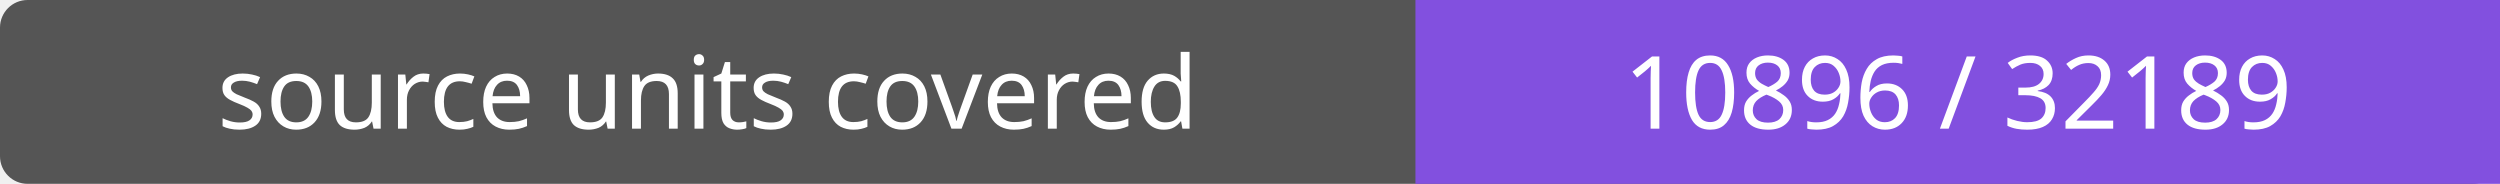
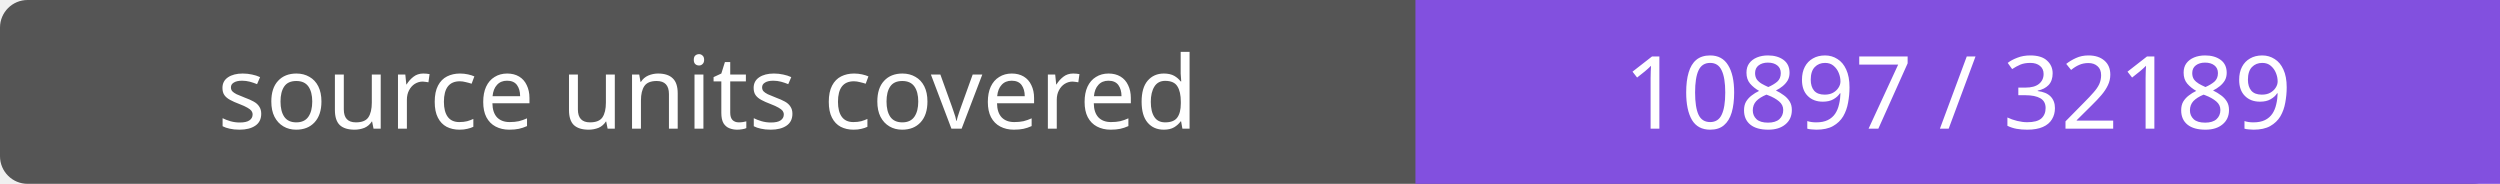
- <svg xmlns="http://www.w3.org/2000/svg" width="272" height="20" role="img" aria-label="source units covered: 10896 / 32189">
+ <svg xmlns="http://www.w3.org/2000/svg" width="272" height="20" role="img" aria-label="source units covered: 10897 / 32189">
  <rect width="272" height="20" rx="3" fill="#555" />
  <path fill="#8250df" d="M154 0h118v20H154z" />
  <g fill="#fff" text-anchor="middle" font-family="Verdana,sans-serif" font-size="11">
    <text x="77.0" y="14">source units covered</text>
-     <text x="213.0" y="14">10896 / 32189</text>
+     <text x="213.0" y="14">10897 / 32189</text>
  </g>
</svg>
